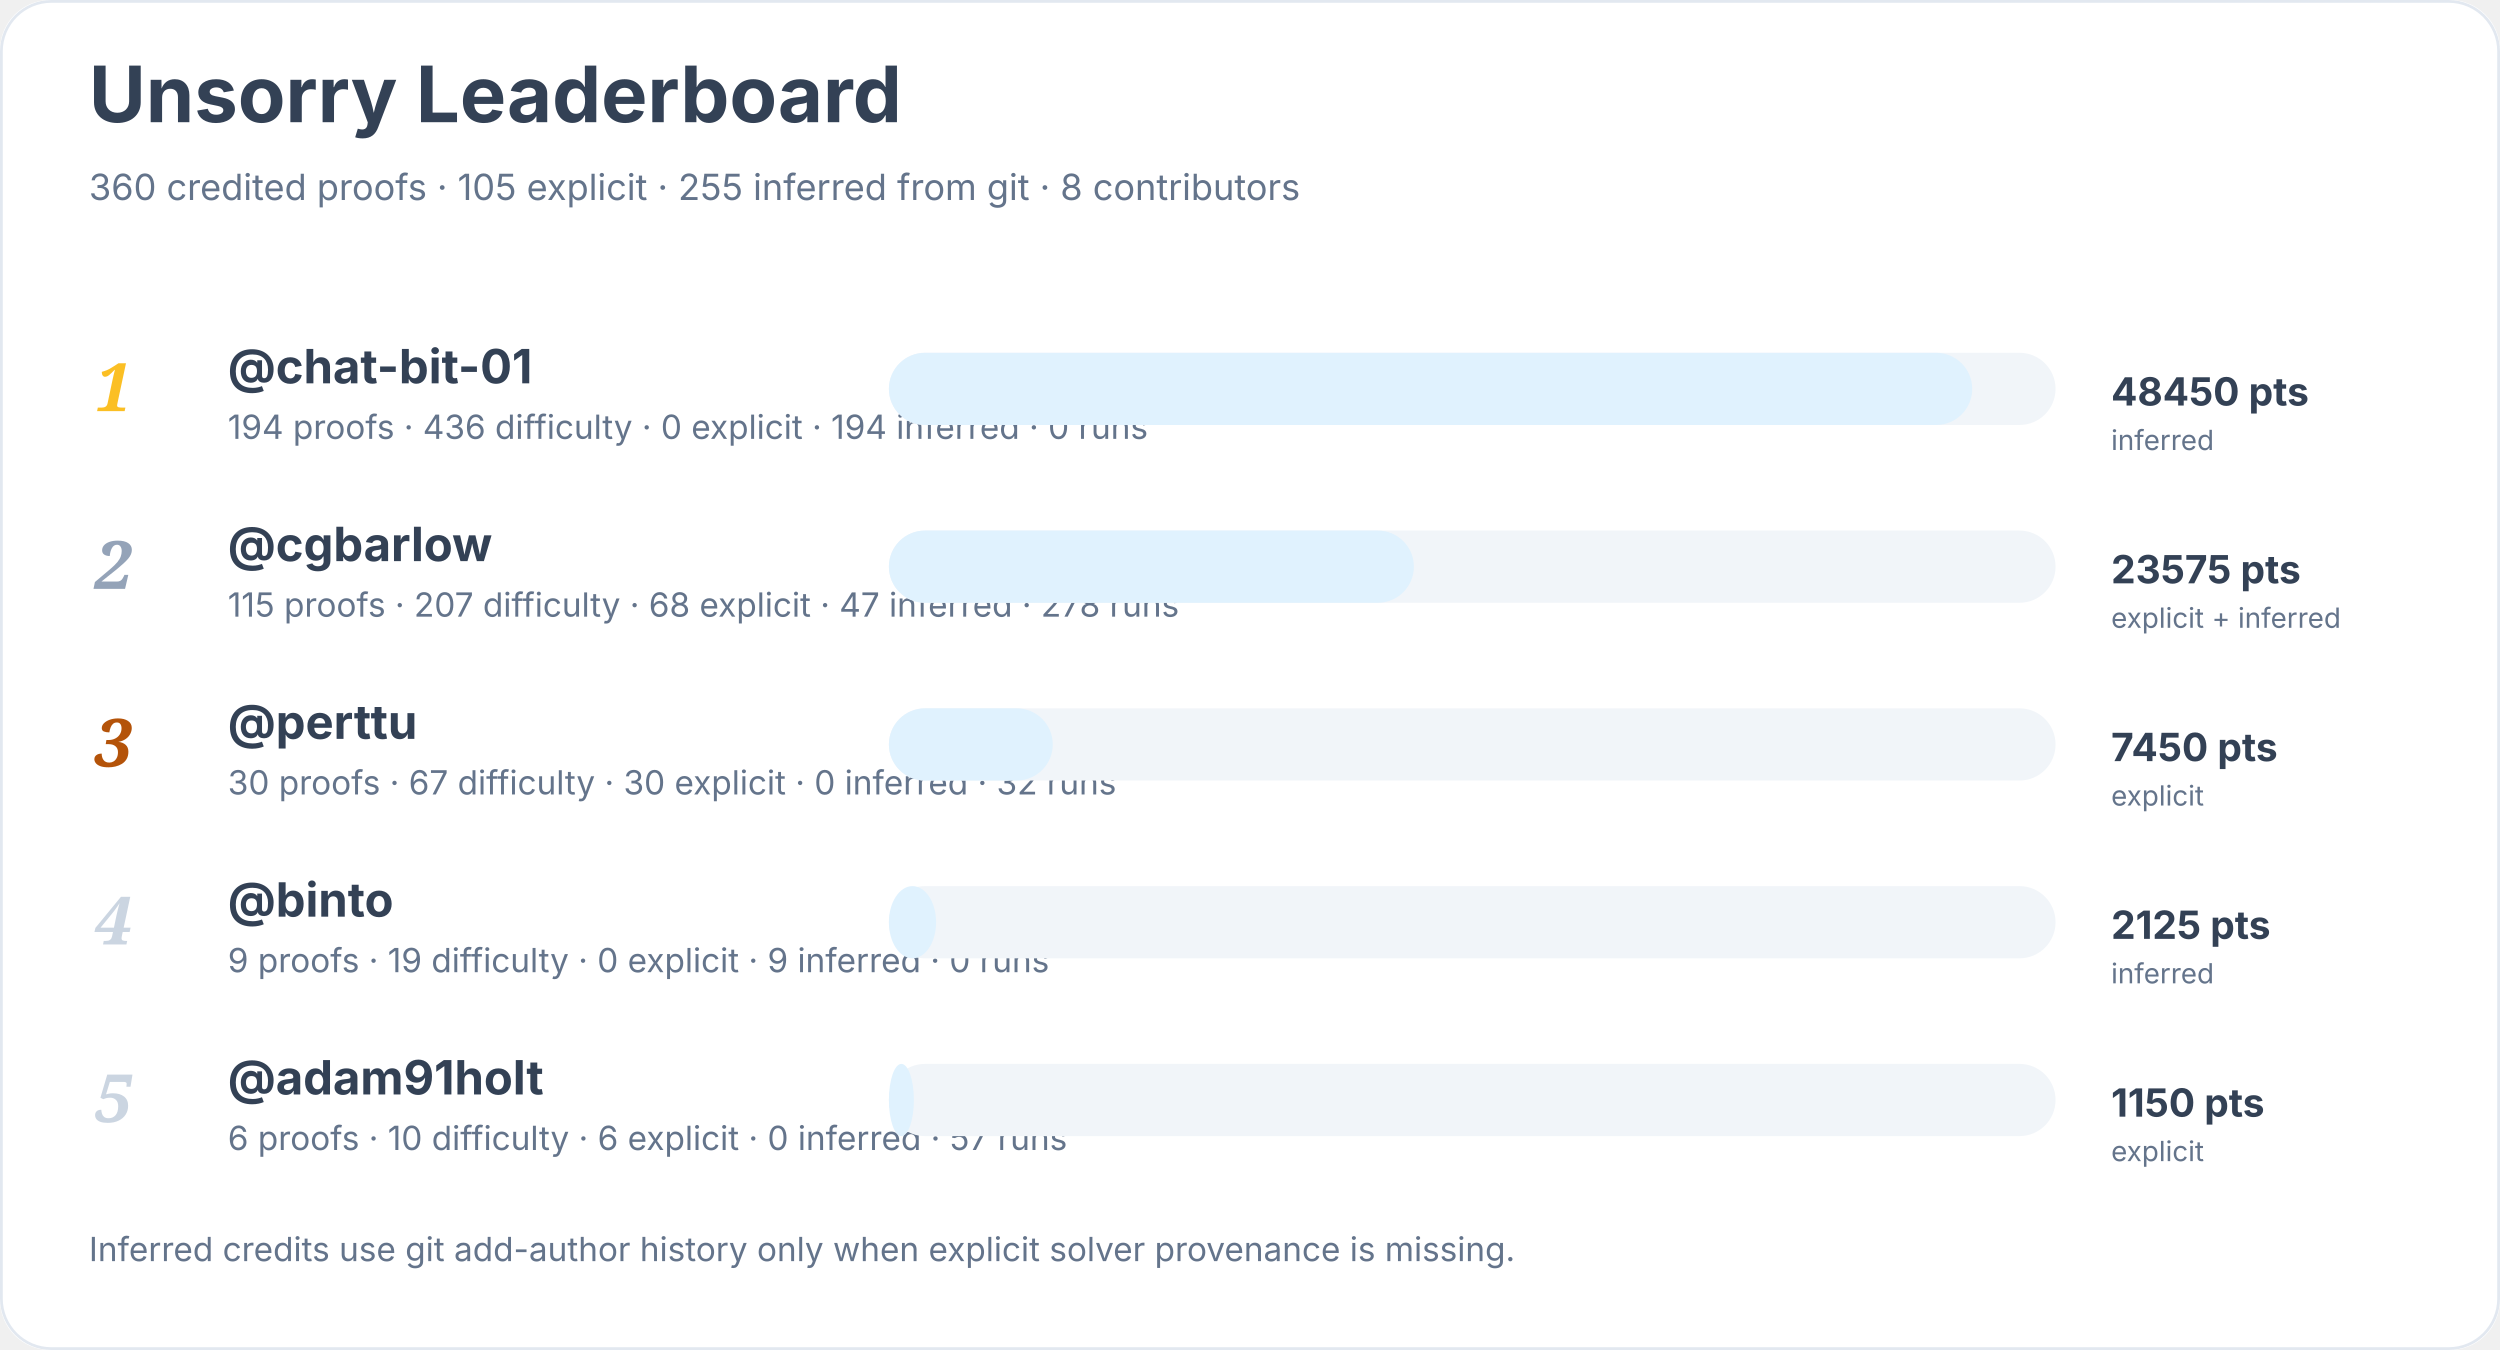
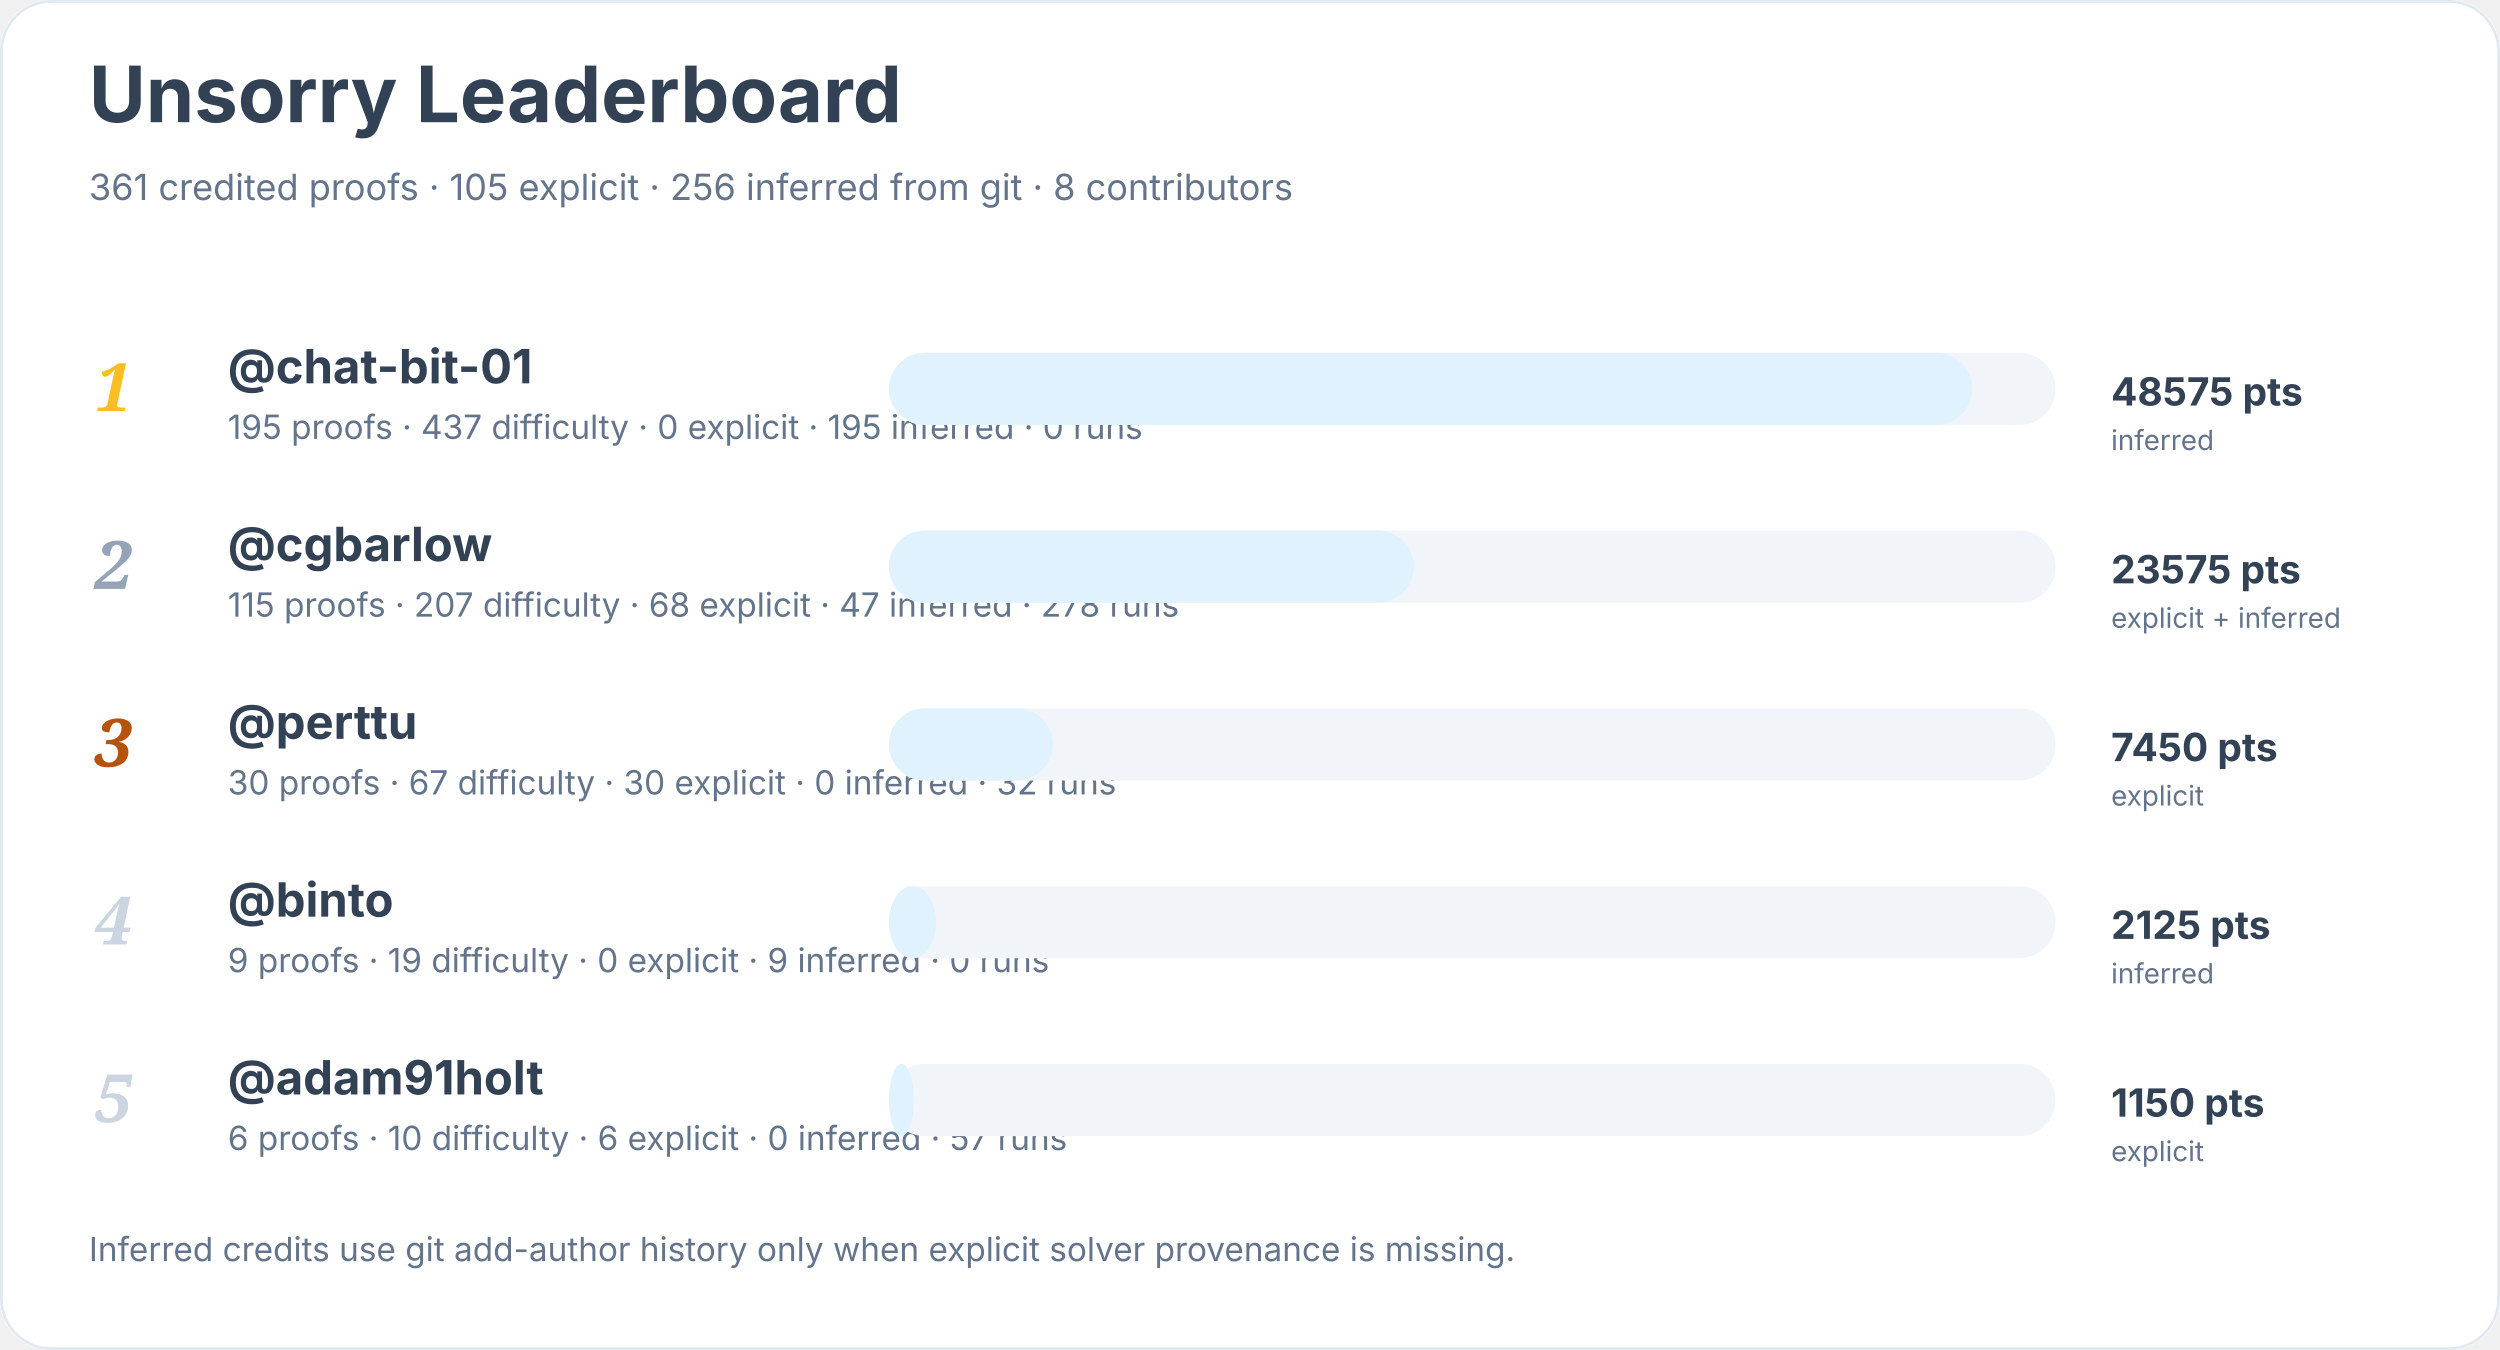
<svg xmlns="http://www.w3.org/2000/svg" width="900" height="486" viewBox="0 0 900 486" role="img" aria-labelledby="title desc">
  <rect width="900" height="100%" rx="18" fill="#ffffff" />
  <rect x="0.5" y="0.5" width="899" height="485" rx="18" fill="none" stroke="#e2e8f0" />
  <text x="32" y="44" font-family="Inter, system-ui, sans-serif" font-size="28" font-weight="700" fill="#334155">Unsorry Leaderboard</text>
-   <text x="32" y="72" font-family="Inter, system-ui, sans-serif" font-size="13" fill="#64748b">360 credited proofs · 105 explicit · 255 inferred from git · 8 contributors</text>
+   <text x="32" y="72" font-family="Inter, system-ui, sans-serif" font-size="13" fill="#64748b">361 credited proofs · 105 explicit · 256 inferred from git · 8 contributors</text>
  <text x="34" y="148" font-family="Georgia, serif" font-size="24" font-style="italic" font-weight="700" fill="#fbbf24">1</text>
  <a href="https://github.com/chat-bit-01">
    <text x="82" y="138" font-family="Inter, system-ui, sans-serif" font-size="17" font-weight="650" fill="#334155">@chat-bit-01</text>
  </a>
-   <text x="82" y="158" font-family="Inter, system-ui, sans-serif" font-size="12" fill="#64748b">194 proofs · 436 difficulty · 0 explicit · 194 inferred · 0 runs</text>
+   <text x="82" y="158" font-family="Inter, system-ui, sans-serif" font-size="12" fill="#64748b">195 proofs · 437 difficulty · 0 explicit · 195 inferred · 0 runs</text>
  <rect x="320" y="127" width="420" height="26" rx="13" fill="#f1f5f9" />
  <rect x="320" y="127" width="390" height="26" rx="13" fill="#e0f2fe" />
-   <text x="760" y="146" font-family="Inter, system-ui, sans-serif" font-size="14" font-weight="700" fill="#334155">48450 pts</text>
+   <text x="760" y="146" font-family="Inter, system-ui, sans-serif" font-size="14" font-weight="700" fill="#334155">48575 pts</text>
  <text x="760" y="162" font-family="Inter, system-ui, sans-serif" font-size="10" fill="#64748b">inferred</text>
  <text x="34" y="212" font-family="Georgia, serif" font-size="24" font-style="italic" font-weight="700" fill="#94a3b8">2</text>
  <a href="https://github.com/cgbarlow">
    <text x="82" y="202" font-family="Inter, system-ui, sans-serif" font-size="17" font-weight="650" fill="#334155">@cgbarlow</text>
  </a>
  <text x="82" y="222" font-family="Inter, system-ui, sans-serif" font-size="12" fill="#64748b">115 proofs · 207 difficulty · 68 explicit · 47 inferred · 278 runs</text>
  <rect x="320" y="191" width="420" height="26" rx="13" fill="#f1f5f9" />
  <rect x="320" y="191" width="189" height="26" rx="13" fill="#e0f2fe" />
  <text x="760" y="210" font-family="Inter, system-ui, sans-serif" font-size="14" font-weight="700" fill="#334155">23575 pts</text>
  <text x="760" y="226" font-family="Inter, system-ui, sans-serif" font-size="10" fill="#64748b">explicit + inferred</text>
  <text x="34" y="276" font-family="Georgia, serif" font-size="24" font-style="italic" font-weight="700" fill="#b45309">3</text>
  <a href="https://github.com/perttu">
    <text x="82" y="266" font-family="Inter, system-ui, sans-serif" font-size="17" font-weight="650" fill="#334155">@perttu</text>
  </a>
  <text x="82" y="286" font-family="Inter, system-ui, sans-serif" font-size="12" fill="#64748b">30 proofs · 67 difficulty · 30 explicit · 0 inferred · 32 runs</text>
  <rect x="320" y="255" width="420" height="26" rx="13" fill="#f1f5f9" />
  <rect x="320" y="255" width="59" height="26" rx="13" fill="#e0f2fe" />
  <text x="760" y="274" font-family="Inter, system-ui, sans-serif" font-size="14" font-weight="700" fill="#334155">7450 pts</text>
  <text x="760" y="290" font-family="Inter, system-ui, sans-serif" font-size="10" fill="#64748b">explicit</text>
  <text x="34" y="340" font-family="Georgia, serif" font-size="24" font-style="italic" font-weight="700" fill="#cbd5e1">4</text>
  <a href="https://github.com/binto">
    <text x="82" y="330" font-family="Inter, system-ui, sans-serif" font-size="17" font-weight="650" fill="#334155">@binto</text>
  </a>
  <text x="82" y="350" font-family="Inter, system-ui, sans-serif" font-size="12" fill="#64748b">9 proofs · 19 difficulty · 0 explicit · 9 inferred · 0 runs</text>
  <rect x="320" y="319" width="420" height="26" rx="13" fill="#f1f5f9" />
  <rect x="320" y="319" width="17" height="26" rx="13" fill="#e0f2fe" />
  <text x="760" y="338" font-family="Inter, system-ui, sans-serif" font-size="14" font-weight="700" fill="#334155">2125 pts</text>
  <text x="760" y="354" font-family="Inter, system-ui, sans-serif" font-size="10" fill="#64748b">inferred</text>
  <text x="34" y="404" font-family="Georgia, serif" font-size="24" font-style="italic" font-weight="700" fill="#cbd5e1">5</text>
  <a href="https://github.com/adam91holt">
    <text x="82" y="394" font-family="Inter, system-ui, sans-serif" font-size="17" font-weight="650" fill="#334155">@adam91holt</text>
  </a>
  <text x="82" y="414" font-family="Inter, system-ui, sans-serif" font-size="12" fill="#64748b">6 proofs · 10 difficulty · 6 explicit · 0 inferred · 57 runs</text>
  <rect x="320" y="383" width="420" height="26" rx="13" fill="#f1f5f9" />
  <rect x="320" y="383" width="9" height="26" rx="13" fill="#e0f2fe" />
  <text x="760" y="402" font-family="Inter, system-ui, sans-serif" font-size="14" font-weight="700" fill="#334155">1150 pts</text>
  <text x="760" y="418" font-family="Inter, system-ui, sans-serif" font-size="10" fill="#64748b">explicit</text>
  <text x="32" y="454" font-family="Inter, system-ui, sans-serif" font-size="12" fill="#64748b">Inferred credits use git add-author history only when explicit solver provenance is missing.</text>
</svg>
